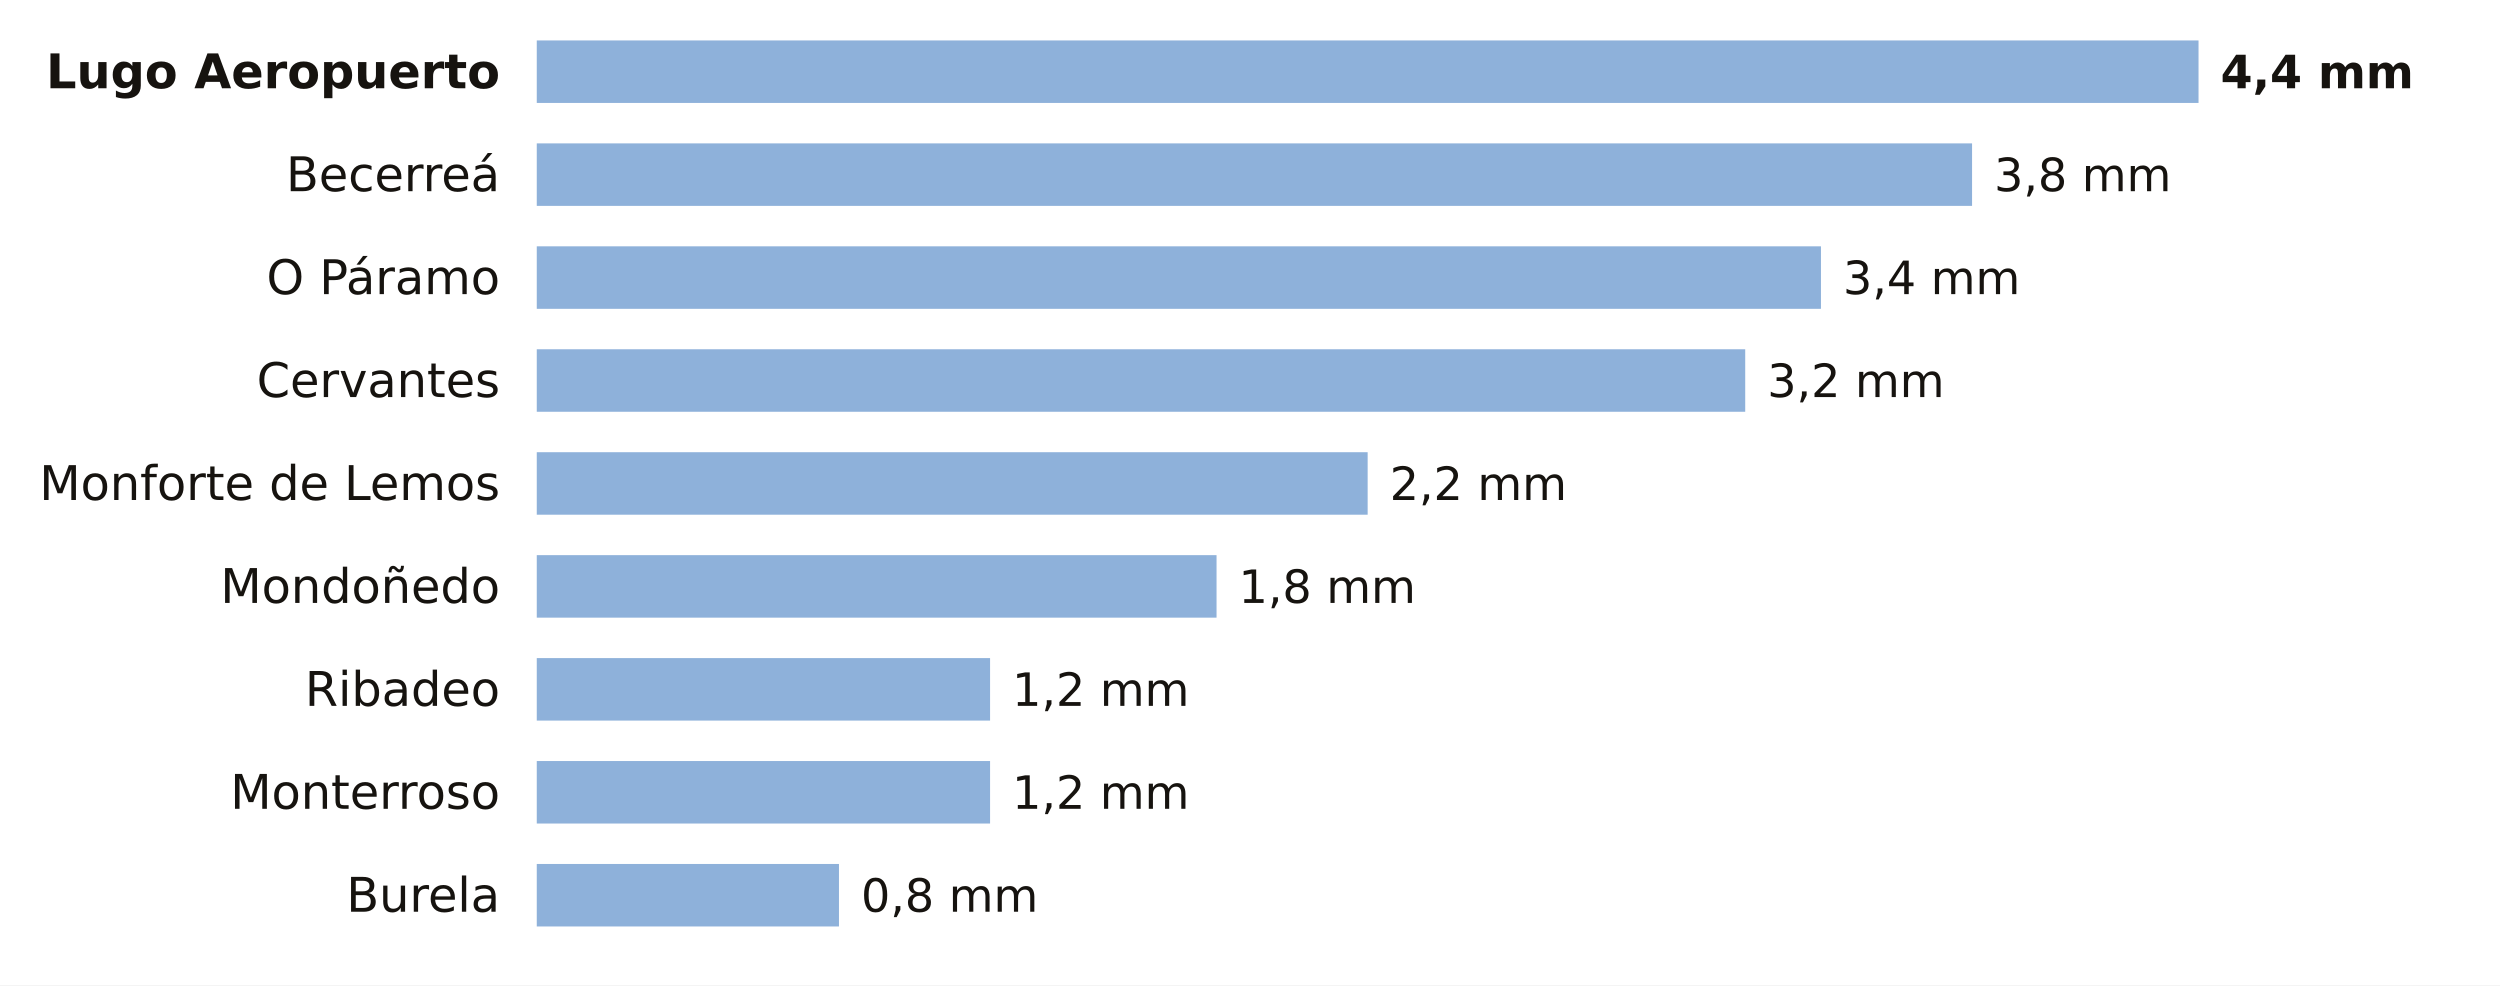
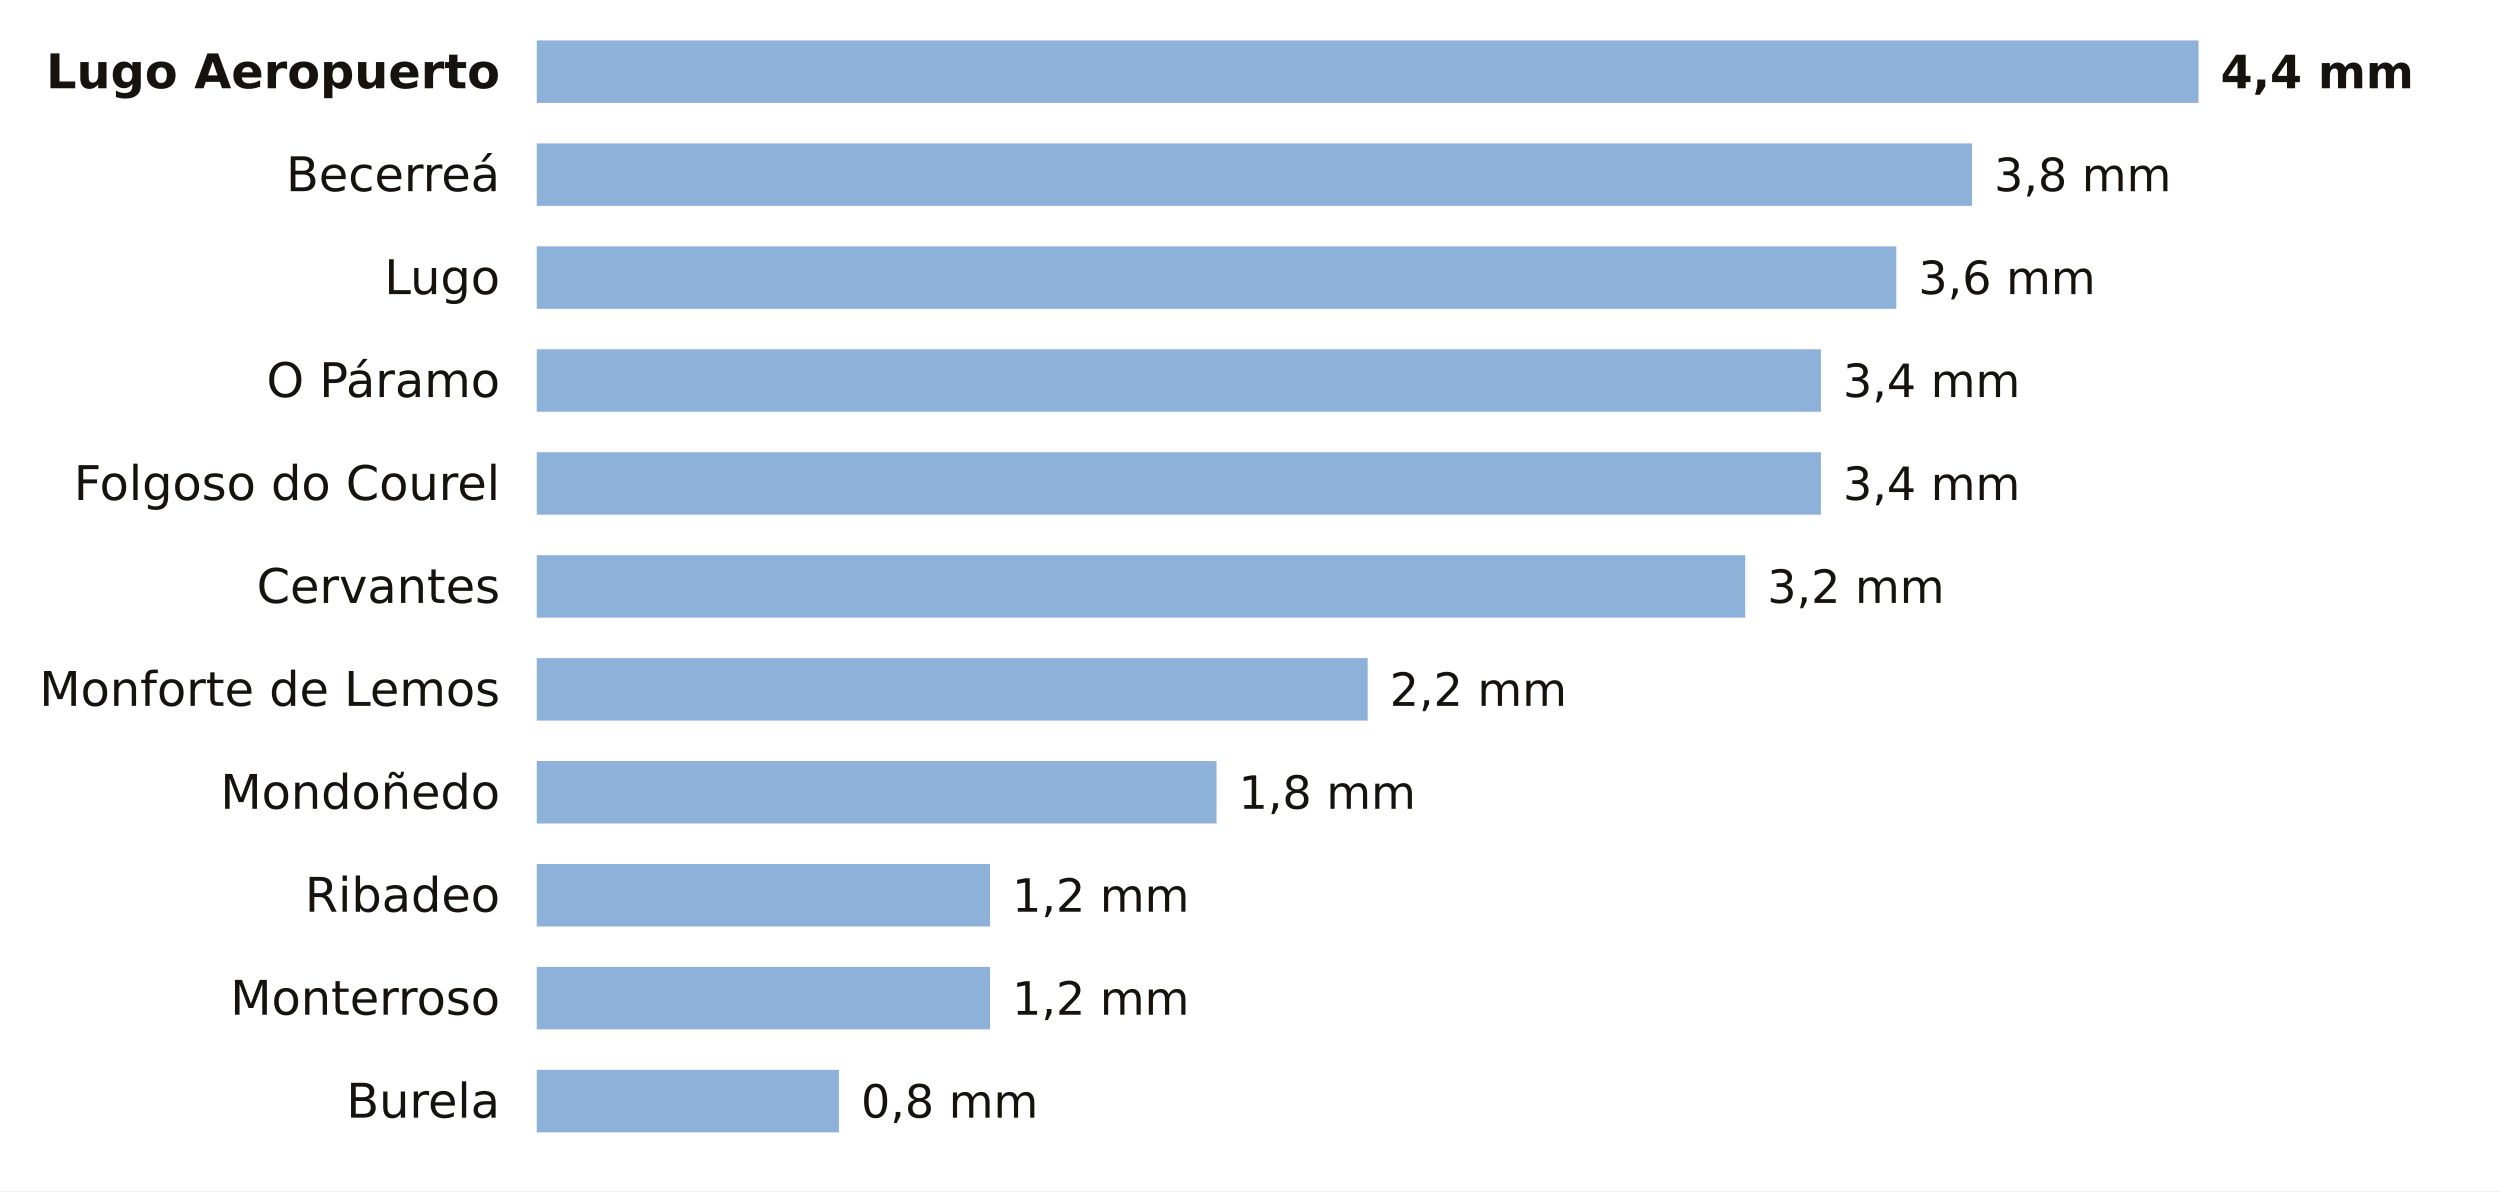
- <svg xmlns="http://www.w3.org/2000/svg" viewBox="0 0 680 268" width="680" height="268" role="img" aria-label="La lluvia de los últimos 7 días en las estaciones de AEMET de Lugo">
-   <rect width="680" height="268" fill="#FFFFFF" />
+ <svg xmlns="http://www.w3.org/2000/svg" viewBox="0 0 680 324" width="680" height="324" role="img" aria-label="La lluvia de los últimos 7 días en las estaciones de AEMET de Lugo">
+   <rect width="680" height="324" fill="#FFFFFF" />
  <text x="136.0" y="24.0" font-size="13" fill="#16130F" text-anchor="end" font-weight="600" font-family="Public Sans, DejaVu Sans, Arial, sans-serif">Lugo Aeropuerto</text>
  <rect x="146" y="11" width="452.0" height="17" fill="#8EB1DA" />
  <text x="604.0" y="24.0" font-size="12.5" fill="#16130F" text-anchor="start" font-weight="700" font-family="Public Sans, DejaVu Sans, Arial, sans-serif">4,4 mm</text>
  <text x="136.0" y="52.0" font-size="13" fill="#16130F" text-anchor="end" font-weight="400" font-family="Public Sans, DejaVu Sans, Arial, sans-serif">Becerreá</text>
  <rect x="146" y="39" width="390.4" height="17" fill="#8EB1DA" />
  <text x="542.4" y="52.0" font-size="12.5" fill="#16130F" text-anchor="start" font-weight="500" font-family="Public Sans, DejaVu Sans, Arial, sans-serif">3,8 mm</text>
-   <text x="136.0" y="80.0" font-size="13" fill="#16130F" text-anchor="end" font-weight="400" font-family="Public Sans, DejaVu Sans, Arial, sans-serif">O Páramo</text>
-   <rect x="146" y="67" width="349.3" height="17" fill="#8EB1DA" />
-   <text x="501.3" y="80.0" font-size="12.5" fill="#16130F" text-anchor="start" font-weight="500" font-family="Public Sans, DejaVu Sans, Arial, sans-serif">3,4 mm</text>
-   <text x="136.0" y="108.0" font-size="13" fill="#16130F" text-anchor="end" font-weight="400" font-family="Public Sans, DejaVu Sans, Arial, sans-serif">Cervantes</text>
-   <rect x="146" y="95" width="328.7" height="17" fill="#8EB1DA" />
-   <text x="480.7" y="108.0" font-size="12.5" fill="#16130F" text-anchor="start" font-weight="500" font-family="Public Sans, DejaVu Sans, Arial, sans-serif">3,2 mm</text>
-   <text x="136.0" y="136.0" font-size="13" fill="#16130F" text-anchor="end" font-weight="400" font-family="Public Sans, DejaVu Sans, Arial, sans-serif">Monforte de Lemos</text>
-   <rect x="146" y="123" width="226.0" height="17" fill="#8EB1DA" />
-   <text x="378.0" y="136.0" font-size="12.5" fill="#16130F" text-anchor="start" font-weight="500" font-family="Public Sans, DejaVu Sans, Arial, sans-serif">2,2 mm</text>
-   <text x="136.0" y="164.0" font-size="13" fill="#16130F" text-anchor="end" font-weight="400" font-family="Public Sans, DejaVu Sans, Arial, sans-serif">Mondoñedo</text>
-   <rect x="146" y="151" width="184.9" height="17" fill="#8EB1DA" />
-   <text x="336.9" y="164.0" font-size="12.5" fill="#16130F" text-anchor="start" font-weight="500" font-family="Public Sans, DejaVu Sans, Arial, sans-serif">1,8 mm</text>
-   <text x="136.0" y="192.0" font-size="13" fill="#16130F" text-anchor="end" font-weight="400" font-family="Public Sans, DejaVu Sans, Arial, sans-serif">Ribadeo</text>
-   <rect x="146" y="179" width="123.3" height="17" fill="#8EB1DA" />
-   <text x="275.3" y="192.0" font-size="12.5" fill="#16130F" text-anchor="start" font-weight="500" font-family="Public Sans, DejaVu Sans, Arial, sans-serif">1,2 mm</text>
-   <text x="136.0" y="220.0" font-size="13" fill="#16130F" text-anchor="end" font-weight="400" font-family="Public Sans, DejaVu Sans, Arial, sans-serif">Monterroso</text>
-   <rect x="146" y="207" width="123.3" height="17" fill="#8EB1DA" />
-   <text x="275.3" y="220.0" font-size="12.5" fill="#16130F" text-anchor="start" font-weight="500" font-family="Public Sans, DejaVu Sans, Arial, sans-serif">1,2 mm</text>
-   <text x="136.0" y="248.0" font-size="13" fill="#16130F" text-anchor="end" font-weight="400" font-family="Public Sans, DejaVu Sans, Arial, sans-serif">Burela</text>
-   <rect x="146" y="235" width="82.2" height="17" fill="#8EB1DA" />
-   <text x="234.2" y="248.0" font-size="12.5" fill="#16130F" text-anchor="start" font-weight="500" font-family="Public Sans, DejaVu Sans, Arial, sans-serif">0,8 mm</text>
+   <text x="136.0" y="80.0" font-size="13" fill="#16130F" text-anchor="end" font-weight="400" font-family="Public Sans, DejaVu Sans, Arial, sans-serif">Lugo</text>
+   <rect x="146" y="67" width="369.8" height="17" fill="#8EB1DA" />
+   <text x="521.8" y="80.0" font-size="12.5" fill="#16130F" text-anchor="start" font-weight="500" font-family="Public Sans, DejaVu Sans, Arial, sans-serif">3,6 mm</text>
+   <text x="136.0" y="108.0" font-size="13" fill="#16130F" text-anchor="end" font-weight="400" font-family="Public Sans, DejaVu Sans, Arial, sans-serif">O Páramo</text>
+   <rect x="146" y="95" width="349.3" height="17" fill="#8EB1DA" />
+   <text x="501.3" y="108.0" font-size="12.5" fill="#16130F" text-anchor="start" font-weight="500" font-family="Public Sans, DejaVu Sans, Arial, sans-serif">3,4 mm</text>
+   <text x="136.0" y="136.0" font-size="13" fill="#16130F" text-anchor="end" font-weight="400" font-family="Public Sans, DejaVu Sans, Arial, sans-serif">Folgoso do Courel</text>
+   <rect x="146" y="123" width="349.3" height="17" fill="#8EB1DA" />
+   <text x="501.3" y="136.0" font-size="12.5" fill="#16130F" text-anchor="start" font-weight="500" font-family="Public Sans, DejaVu Sans, Arial, sans-serif">3,4 mm</text>
+   <text x="136.0" y="164.0" font-size="13" fill="#16130F" text-anchor="end" font-weight="400" font-family="Public Sans, DejaVu Sans, Arial, sans-serif">Cervantes</text>
+   <rect x="146" y="151" width="328.7" height="17" fill="#8EB1DA" />
+   <text x="480.7" y="164.0" font-size="12.5" fill="#16130F" text-anchor="start" font-weight="500" font-family="Public Sans, DejaVu Sans, Arial, sans-serif">3,2 mm</text>
+   <text x="136.0" y="192.0" font-size="13" fill="#16130F" text-anchor="end" font-weight="400" font-family="Public Sans, DejaVu Sans, Arial, sans-serif">Monforte de Lemos</text>
+   <rect x="146" y="179" width="226.0" height="17" fill="#8EB1DA" />
+   <text x="378.0" y="192.0" font-size="12.5" fill="#16130F" text-anchor="start" font-weight="500" font-family="Public Sans, DejaVu Sans, Arial, sans-serif">2,2 mm</text>
+   <text x="136.0" y="220.0" font-size="13" fill="#16130F" text-anchor="end" font-weight="400" font-family="Public Sans, DejaVu Sans, Arial, sans-serif">Mondoñedo</text>
+   <rect x="146" y="207" width="184.9" height="17" fill="#8EB1DA" />
+   <text x="336.9" y="220.0" font-size="12.5" fill="#16130F" text-anchor="start" font-weight="500" font-family="Public Sans, DejaVu Sans, Arial, sans-serif">1,8 mm</text>
+   <text x="136.0" y="248.0" font-size="13" fill="#16130F" text-anchor="end" font-weight="400" font-family="Public Sans, DejaVu Sans, Arial, sans-serif">Ribadeo</text>
+   <rect x="146" y="235" width="123.3" height="17" fill="#8EB1DA" />
+   <text x="275.3" y="248.0" font-size="12.5" fill="#16130F" text-anchor="start" font-weight="500" font-family="Public Sans, DejaVu Sans, Arial, sans-serif">1,2 mm</text>
+   <text x="136.0" y="276.0" font-size="13" fill="#16130F" text-anchor="end" font-weight="400" font-family="Public Sans, DejaVu Sans, Arial, sans-serif">Monterroso</text>
+   <rect x="146" y="263" width="123.3" height="17" fill="#8EB1DA" />
+   <text x="275.3" y="276.0" font-size="12.5" fill="#16130F" text-anchor="start" font-weight="500" font-family="Public Sans, DejaVu Sans, Arial, sans-serif">1,2 mm</text>
+   <text x="136.0" y="304.0" font-size="13" fill="#16130F" text-anchor="end" font-weight="400" font-family="Public Sans, DejaVu Sans, Arial, sans-serif">Burela</text>
+   <rect x="146" y="291" width="82.2" height="17" fill="#8EB1DA" />
+   <text x="234.2" y="304.0" font-size="12.5" fill="#16130F" text-anchor="start" font-weight="500" font-family="Public Sans, DejaVu Sans, Arial, sans-serif">0,8 mm</text>
</svg>
